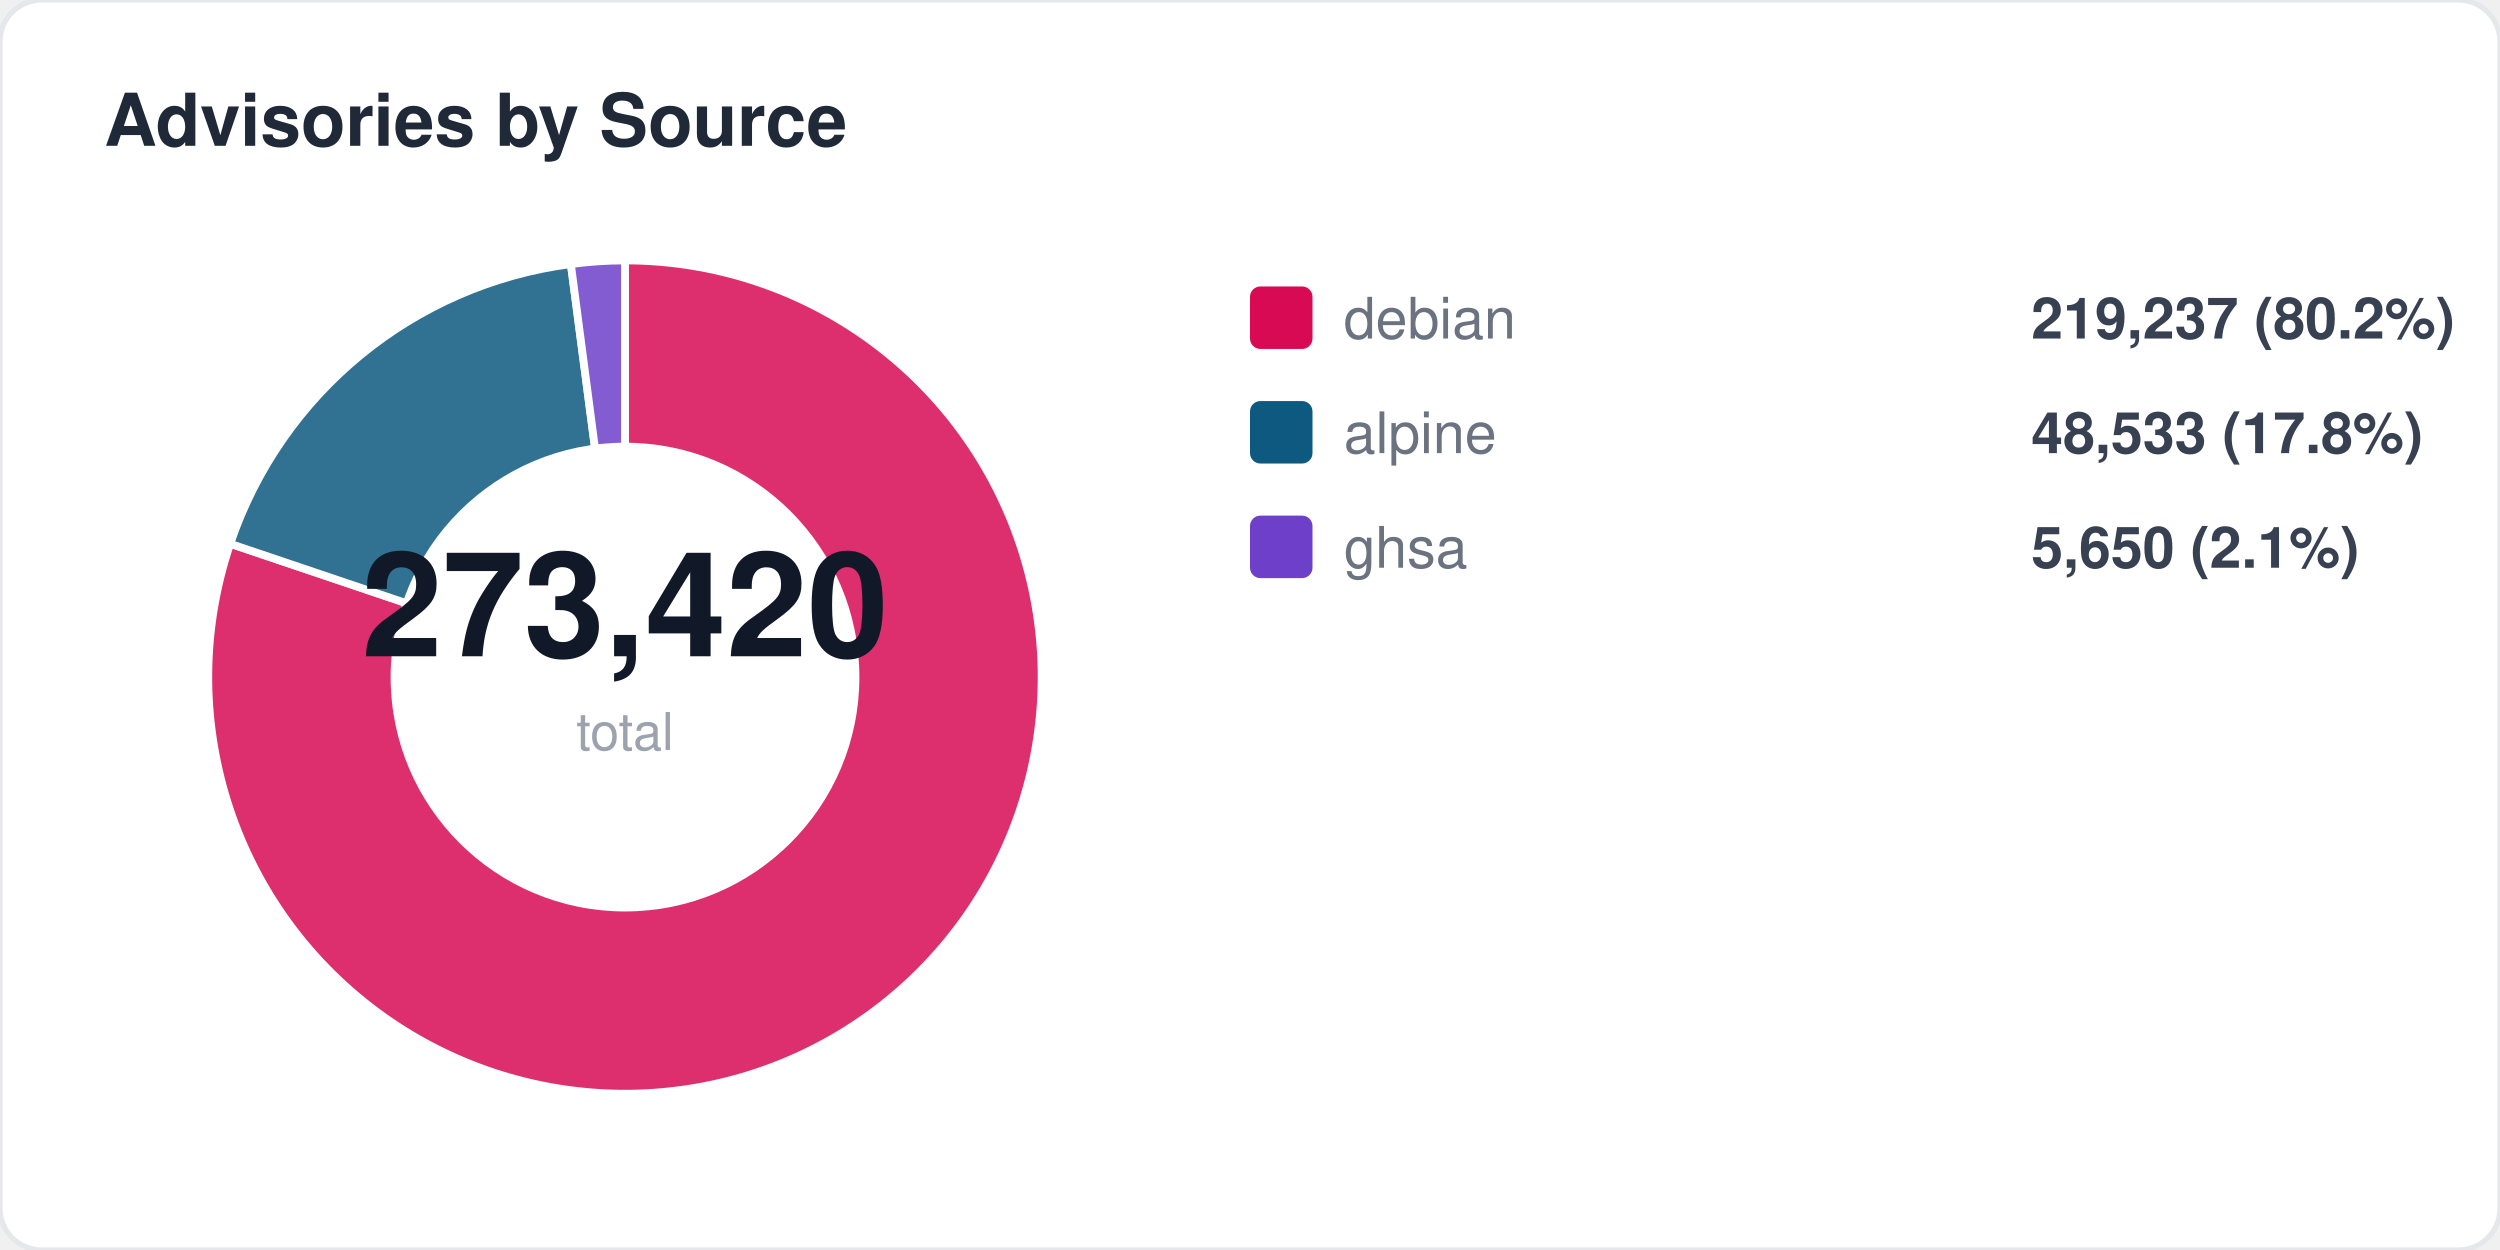
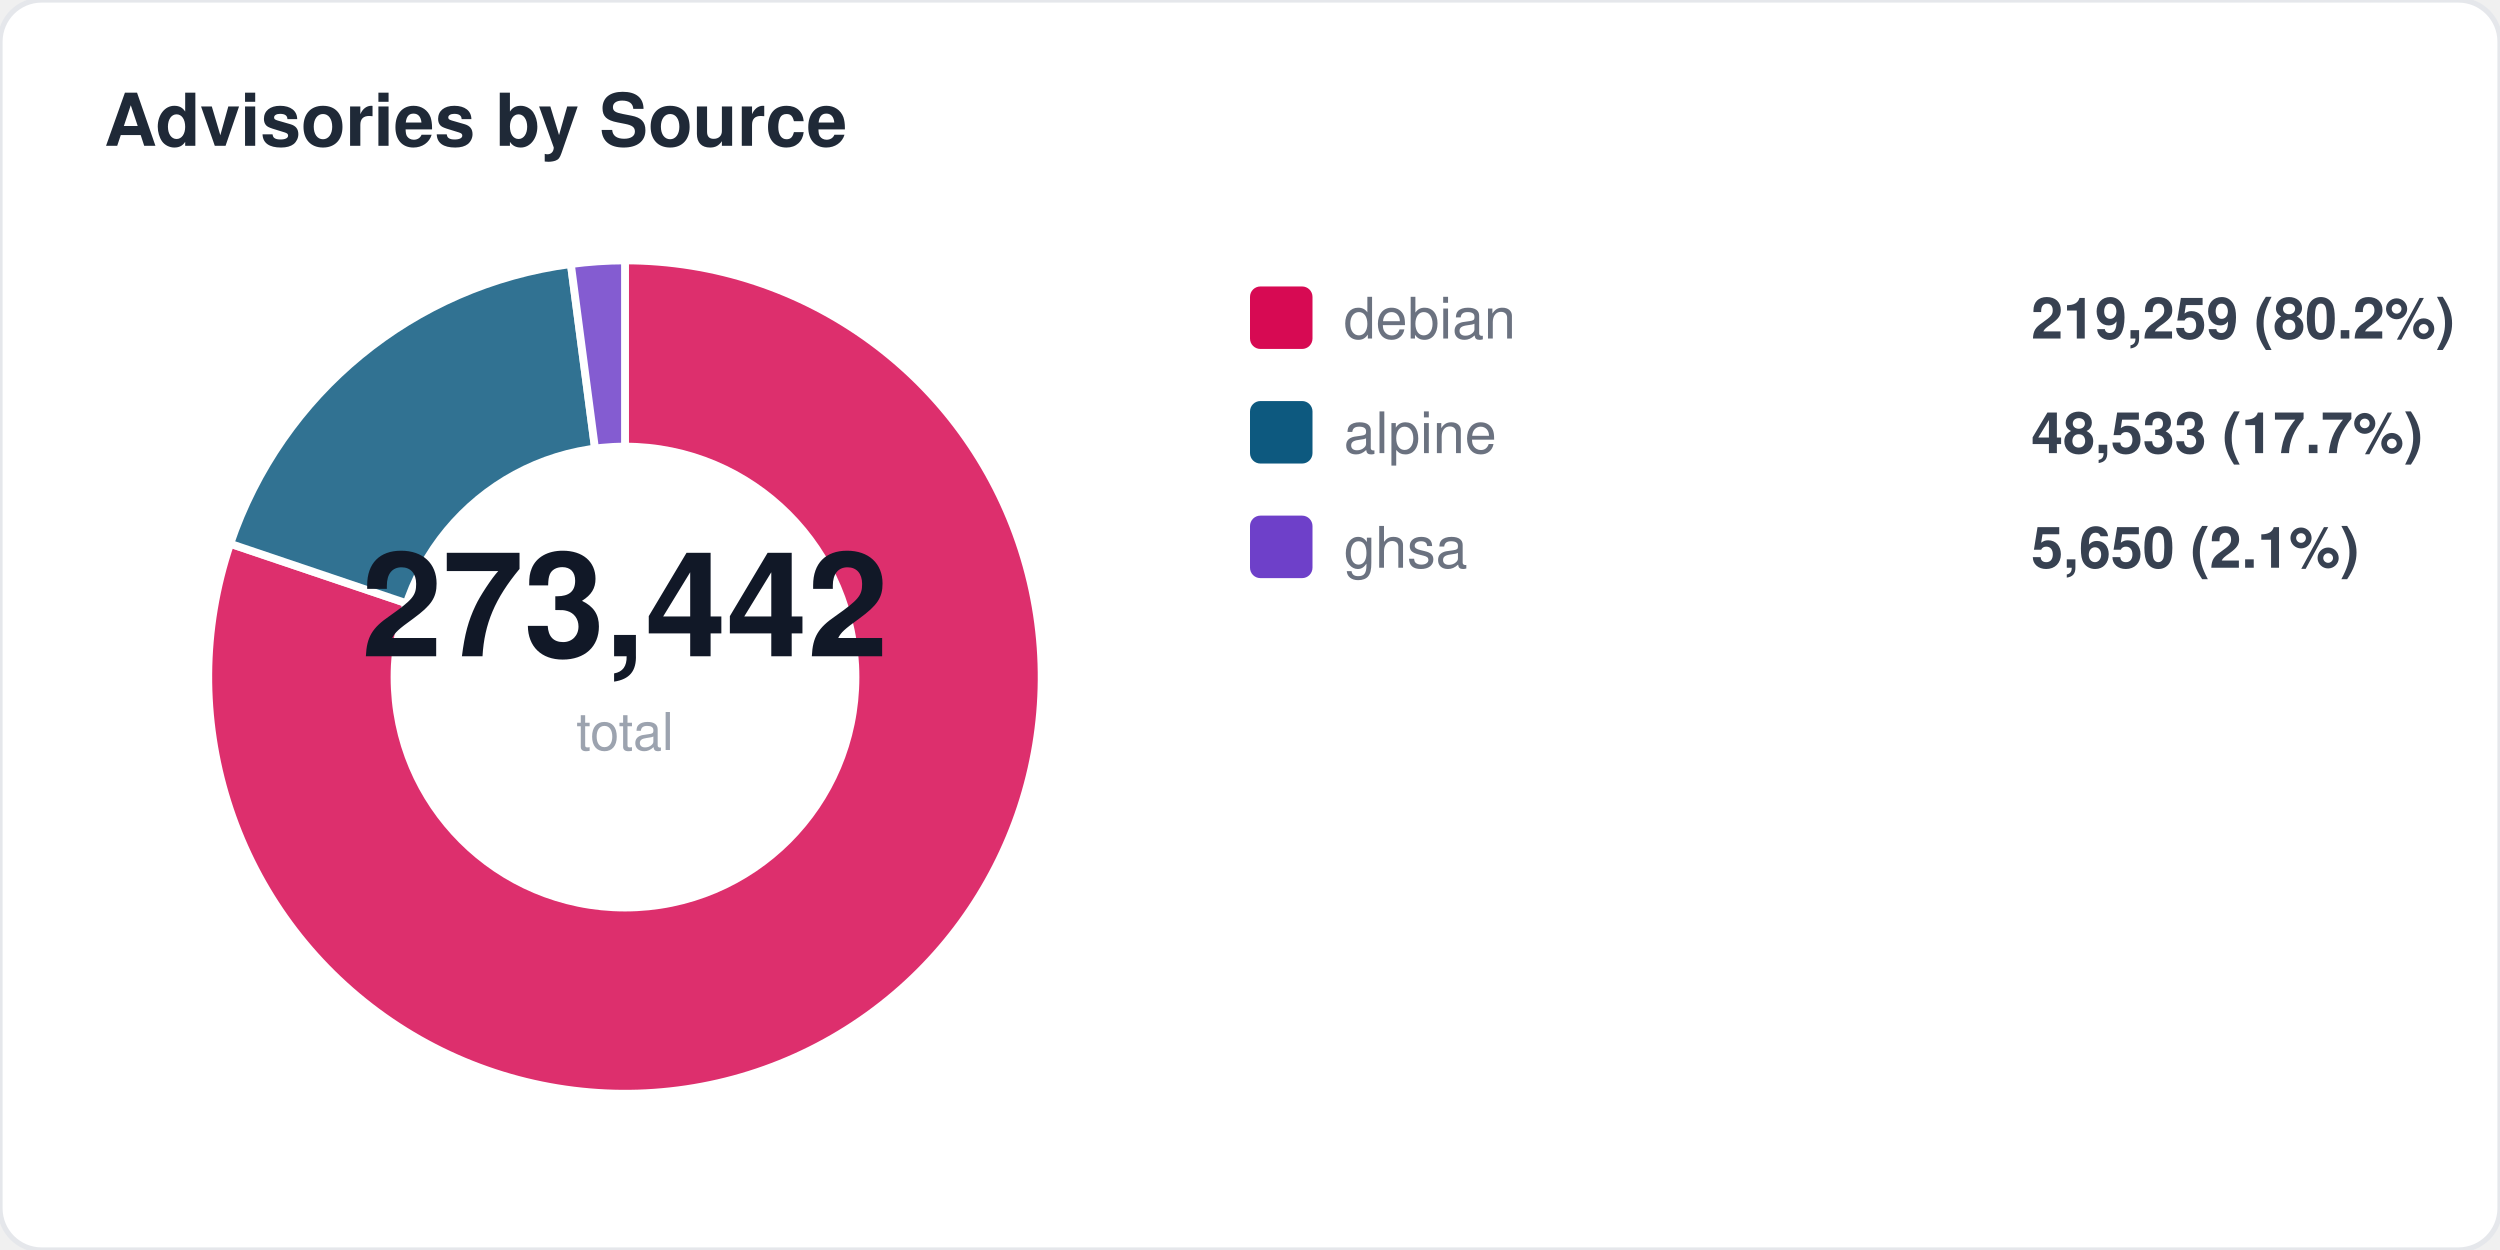
<svg xmlns="http://www.w3.org/2000/svg" width="480" height="240" viewBox="0 0 480 240" fill="none">
  <style>
  text { font-family: -apple-system, BlinkMacSystemFont, "Segoe UI", Helvetica, Arial, sans-serif; }
  .title { font-size: 14px; font-weight: 700; fill: #1f2937; }
  .label { font-size: 11px; fill: #6b7280; }
  .value { font-size: 11px; font-weight: 600; fill: #374151; }
  .big-number { font-size: 28px; font-weight: 800; fill: #111827; }
  .sub { font-size: 10px; fill: #9ca3af; }
</style>
  <rect width="480" height="240" rx="8" fill="#ffffff" stroke="#e5e7eb" stroke-width="1" />
  <text x="20" y="28" class="title">Advisories by Source</text>
  <path d="M 120 130 L 120.0 50.0 A 80 80 0 1 1 44.2 104.4 Z" fill="#d70a53" opacity="0.85" stroke="#fff" stroke-width="1.5" />
  <path d="M 120 130 L 44.2 104.4 A 80 80 0 0 1 109.6 50.7 Z" fill="#0d597f" opacity="0.85" stroke="#fff" stroke-width="1.5" />
  <path d="M 120 130 L 109.6 50.7 A 80 80 0 0 1 120.0 50.0 Z" fill="#6e40c9" opacity="0.85" stroke="#fff" stroke-width="1.5" />
  <circle cx="120" cy="130" r="45" fill="#ffffff" />
-   <text x="120" y="126" text-anchor="middle" class="big-number">273,420</text>
+   <text x="120" y="126" text-anchor="middle" class="big-number">273,442</text>
  <text x="120" y="144" text-anchor="middle" class="sub">total</text>
  <rect x="240" y="55" width="12" height="12" rx="2" fill="#d70a53" />
  <text x="258" y="65" class="label">debian</text>
-   <text x="390" y="65" class="value">219,237 (80.2%)</text>
+   <text x="390" y="65" class="value">219,259 (80.2%)</text>
  <rect x="240" y="77" width="12" height="12" rx="2" fill="#0d597f" />
  <text x="258" y="87" class="label">alpine</text>
-   <text x="390" y="87" class="value">48,533 (17.8%)</text>
+   <text x="390" y="87" class="value">48,533 (17.7%)</text>
  <rect x="240" y="99" width="12" height="12" rx="2" fill="#6e40c9" />
  <text x="258" y="109" class="label">ghsa</text>
  <text x="390" y="109" class="value">5,650 (2.1%)</text>
</svg>
